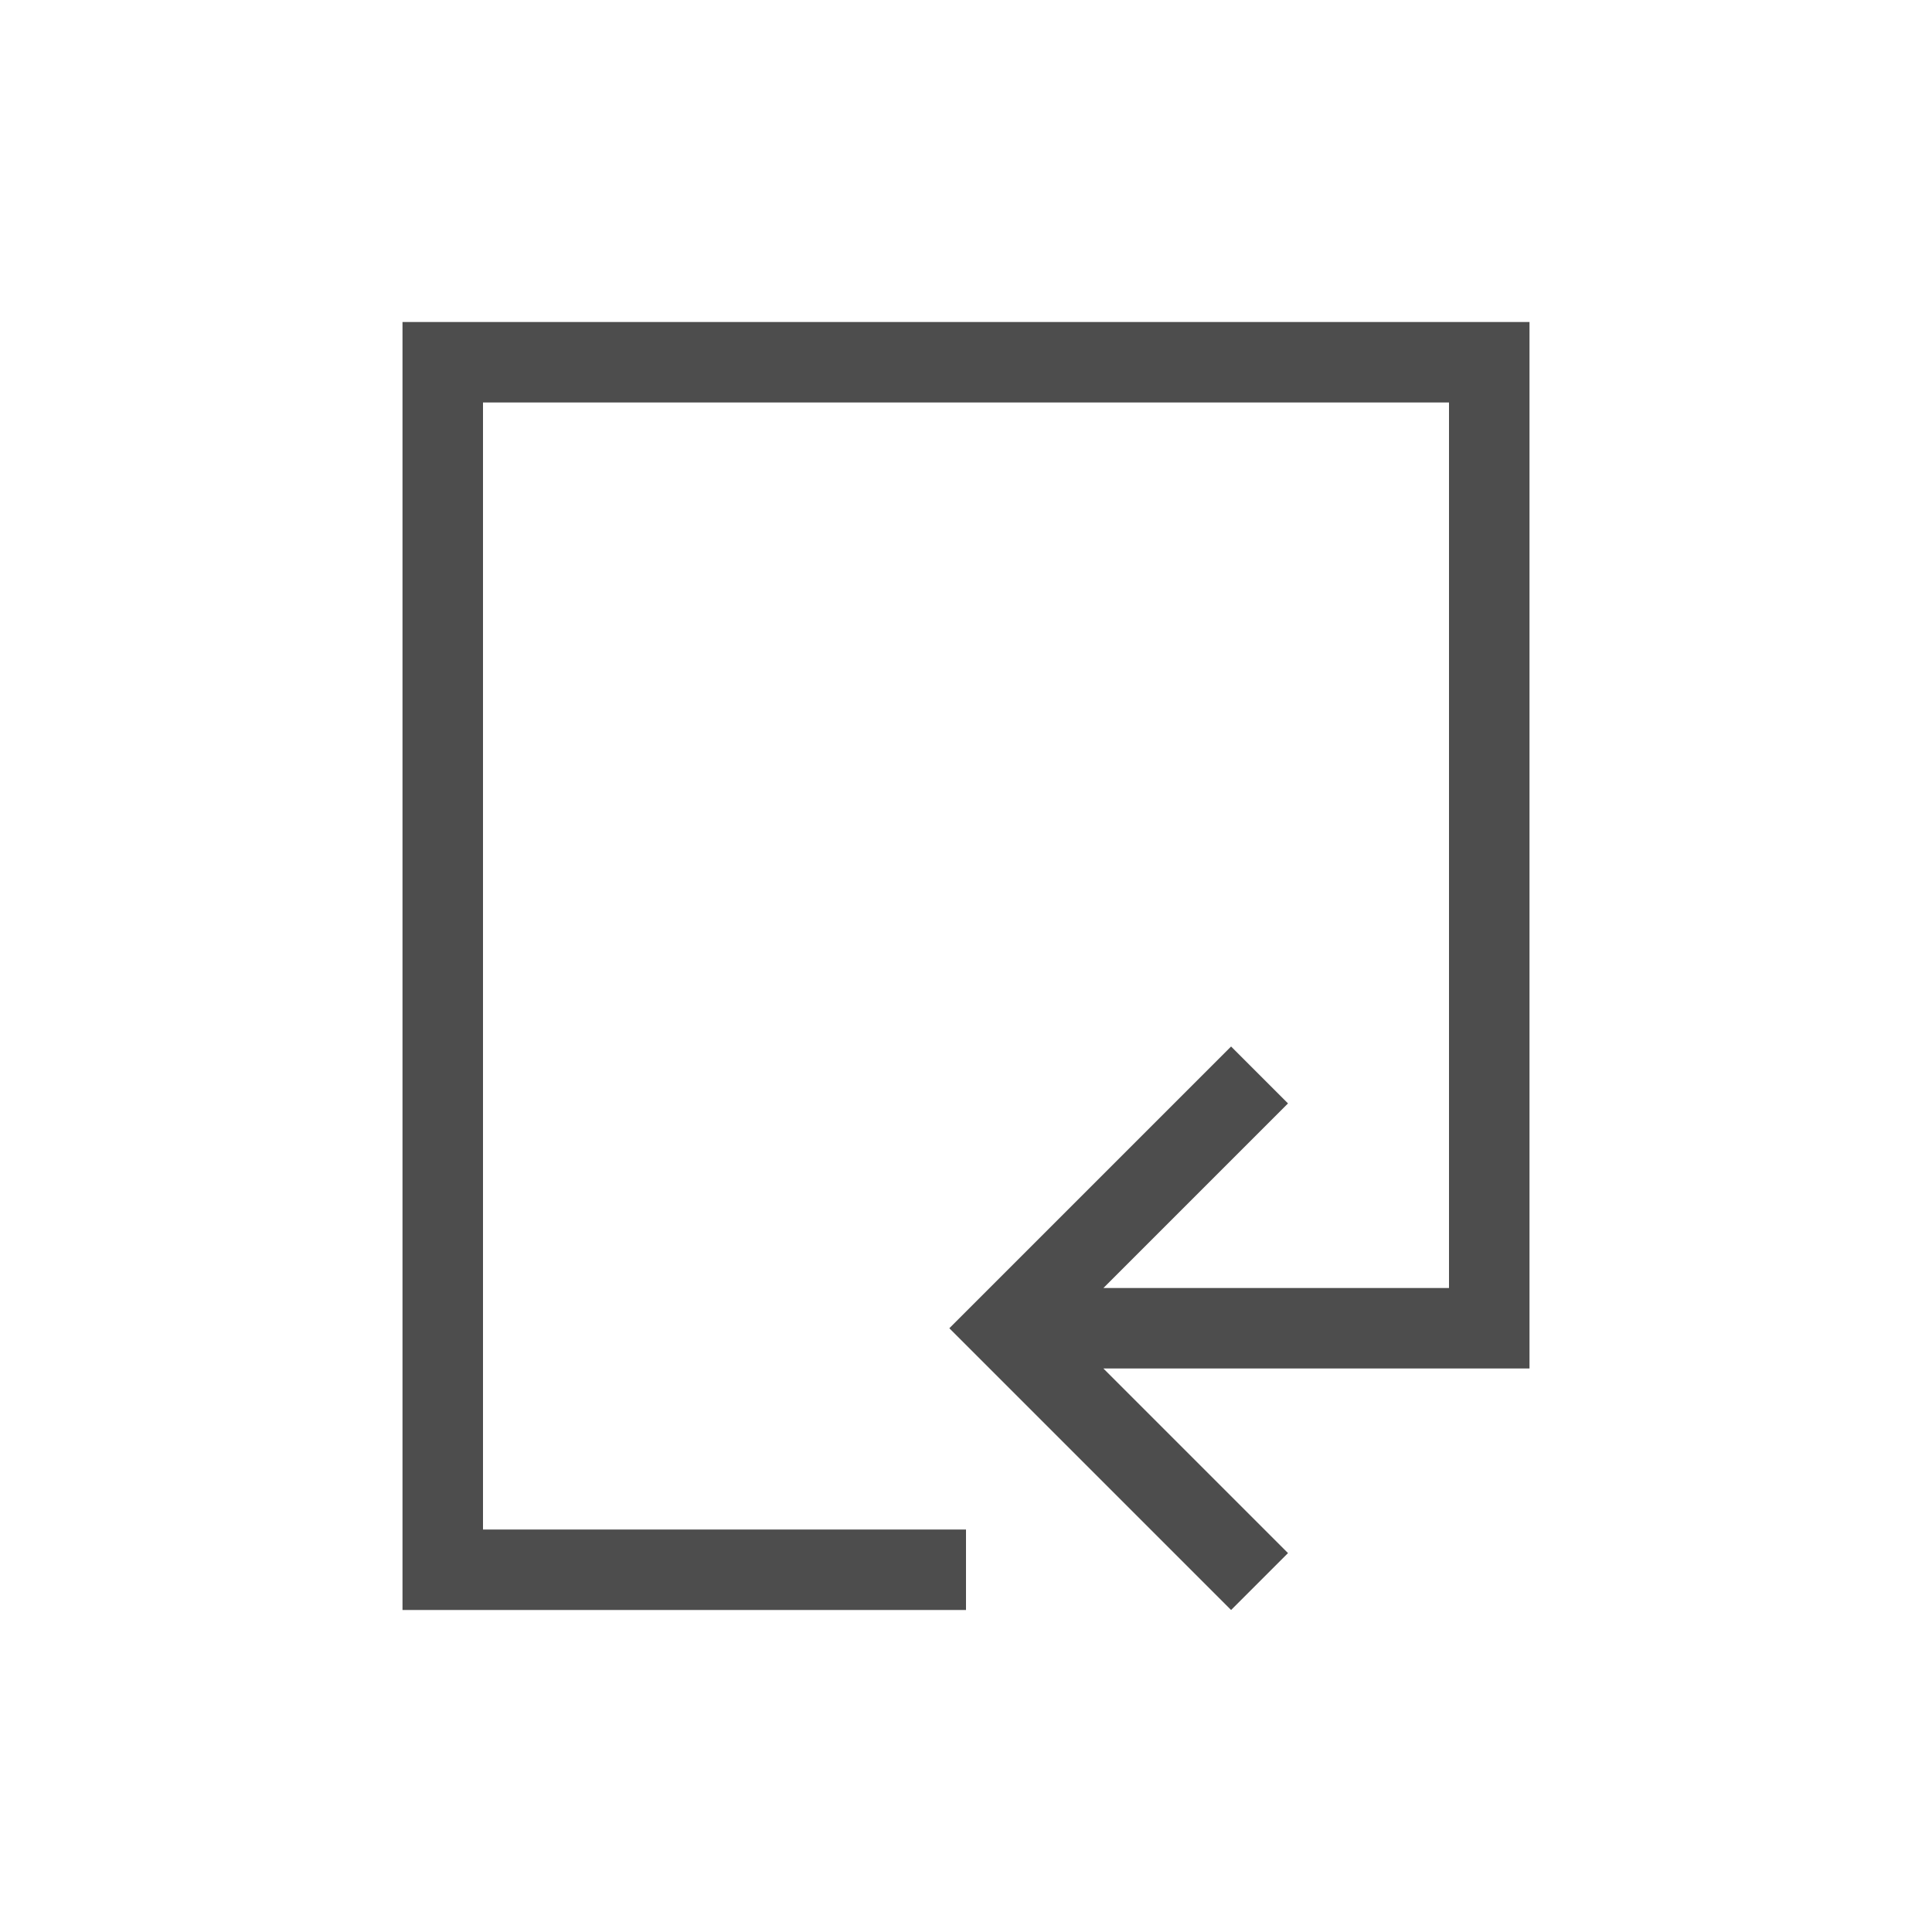
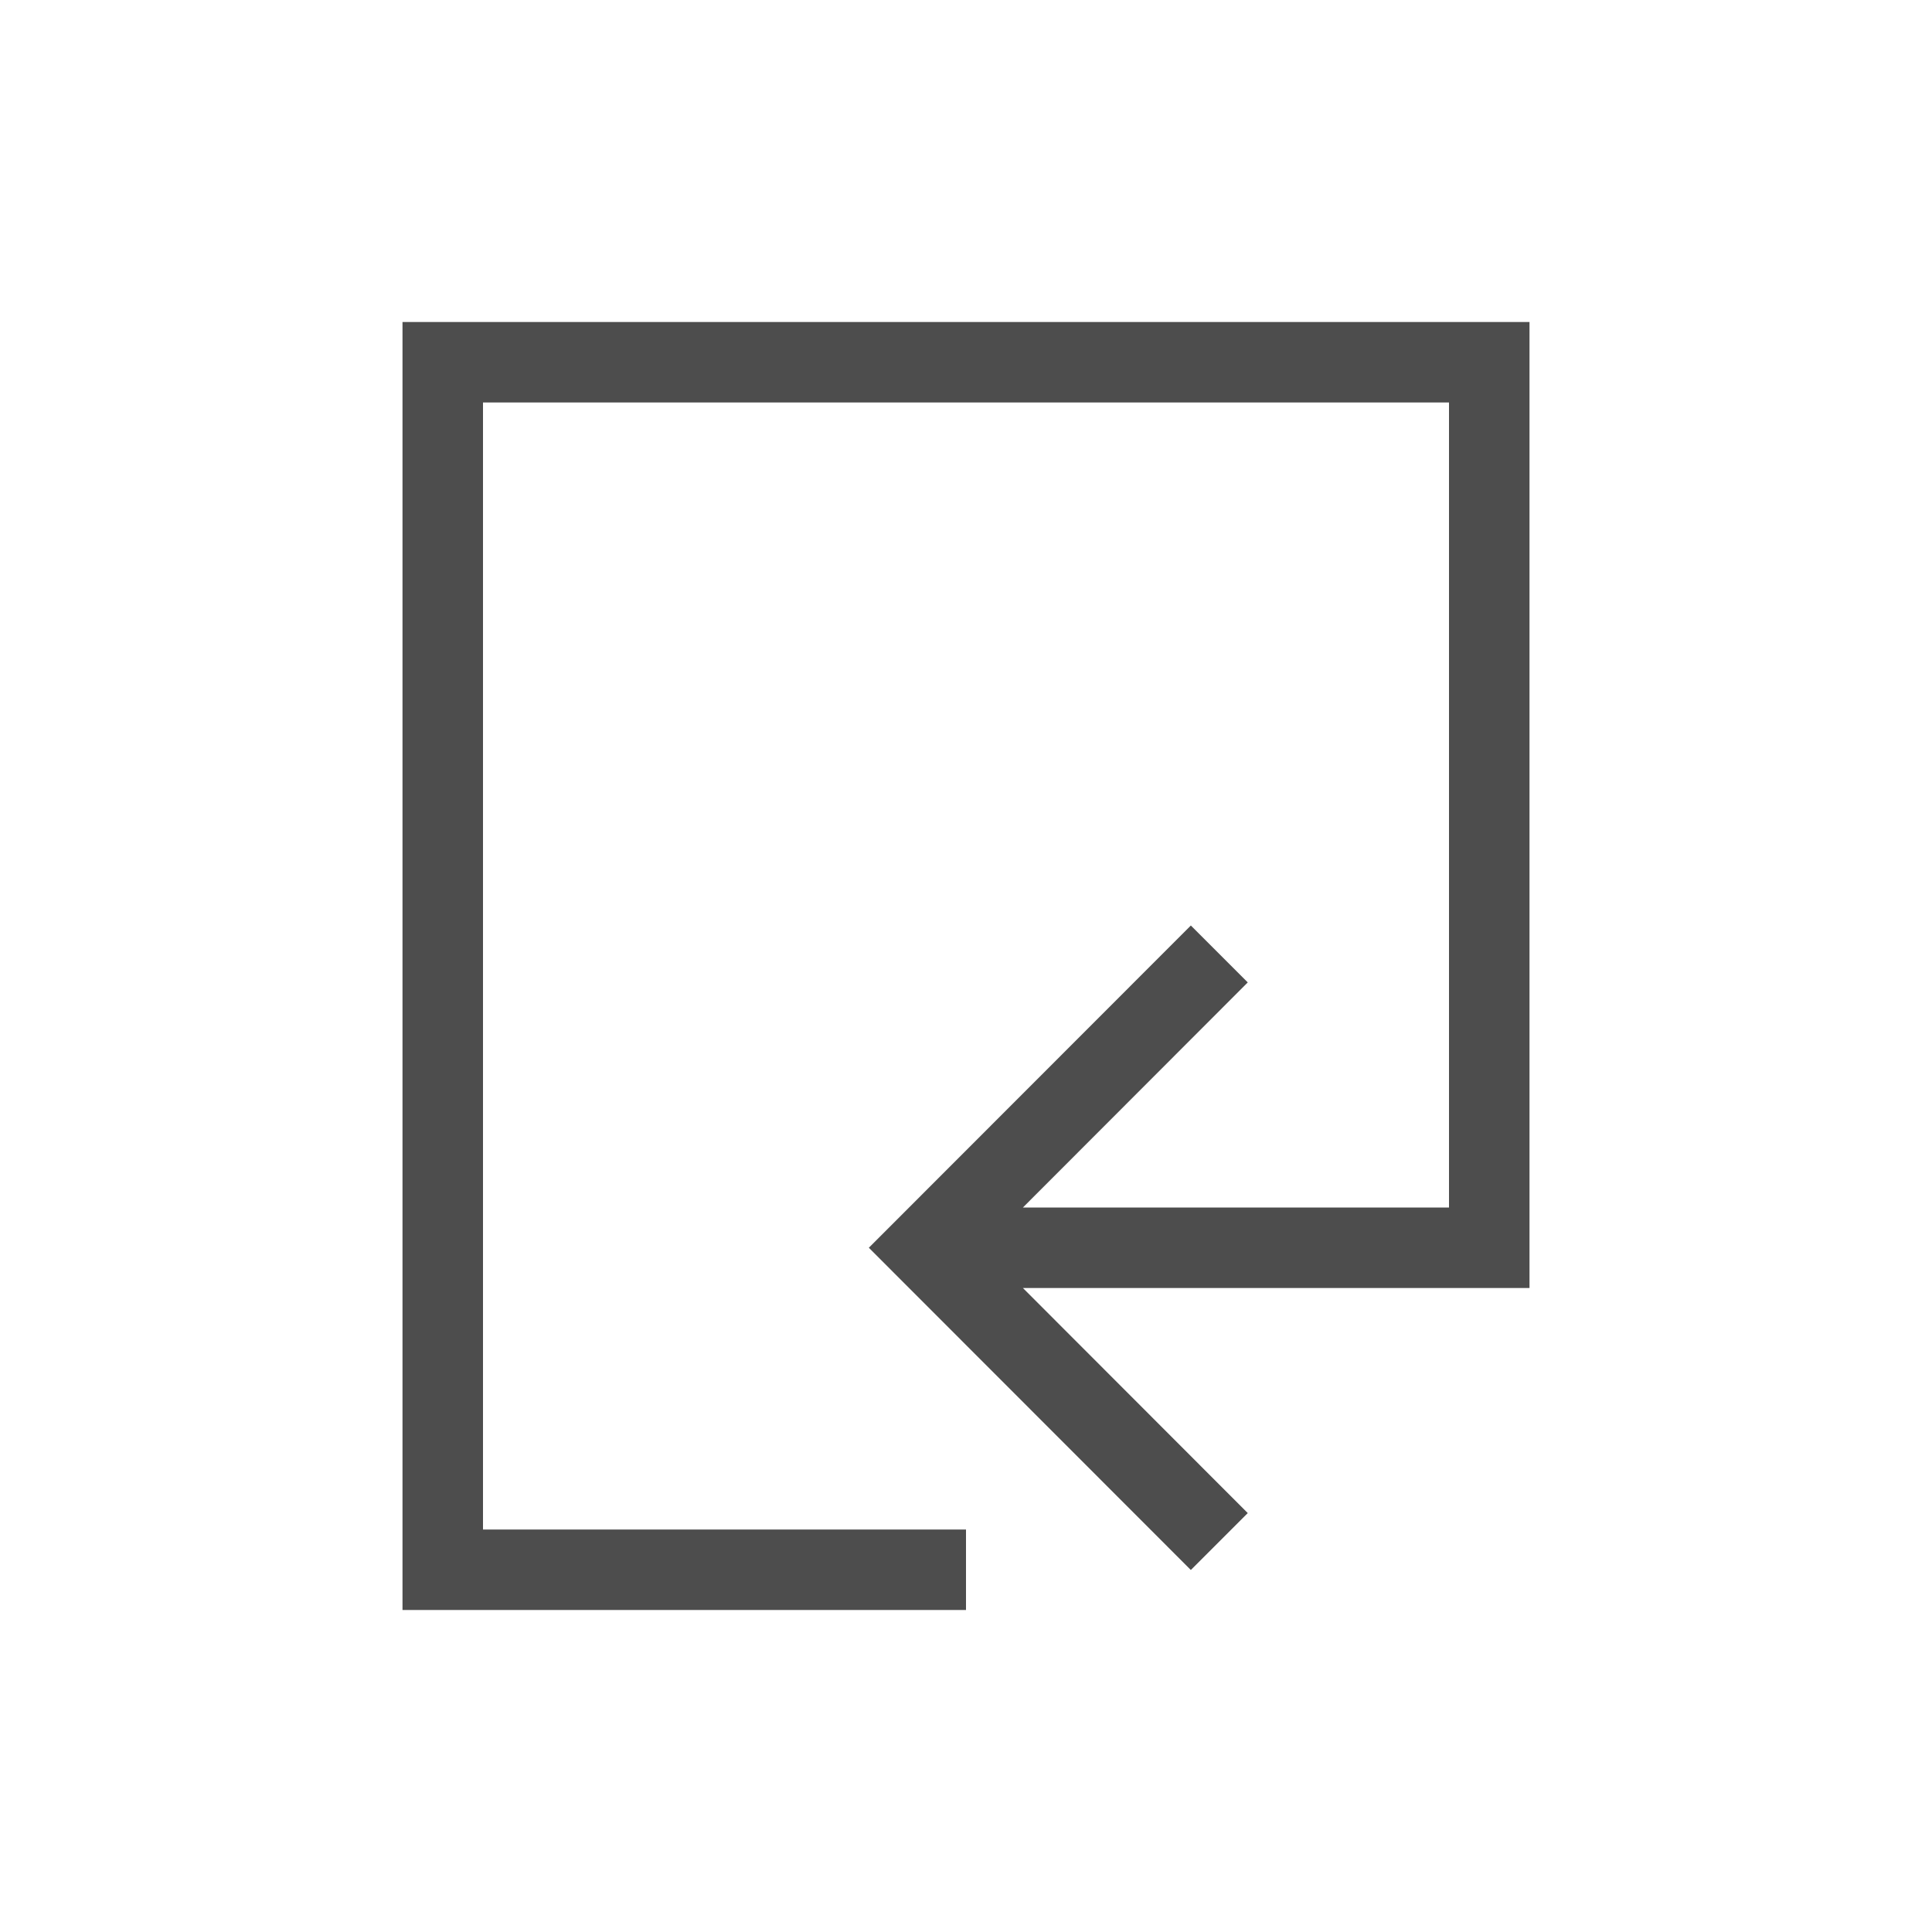
- <svg xmlns="http://www.w3.org/2000/svg" viewBox="0 0 24 24">
+ <svg xmlns="http://www.w3.org/2000/svg" width="24" version="1.1" viewBox="0 0 24 24" height="24">
  <defs id="defs3051">
    <style type="text/css" id="current-color-scheme">
-       .ColorScheme-Text {
-         color:#4d4d4d;
-       }
-       </style>
+ .ColorScheme-Text {
+ color:#4d4d4d;
+ }
+ </style>
  </defs>
-   <path style="fill:currentColor;fill-opacity:1;stroke:none" d="M 5 4 L 5 19 L 5 20 L 6 20 L 12 20 L 12 19 L 6 19 L 6 5 L 18 5 L 18 16 L 13.707 16 L 16 13.707 L 15.293 13 L 12.5 15.793 L 11.793 16.5 L 12.5 17.207 L 15.293 20 L 16 19.293 L 13.707 17 L 19 17 L 19 16 L 19 4 L 6 4 L 5 4 z " class="ColorScheme-Text" />
+   <path style="fill:currentColor" d="m 5,4 v 16 h 7 V 19 H 6 V 5 h 12 v 10 h -5.293 l 2.793,-2.796 -0.707,-0.707 -4,4.003 4,4.003 0.707,-0.707 L 12.707,16 H 19 V 4 H 5" class="ColorScheme-Text" />
</svg>
